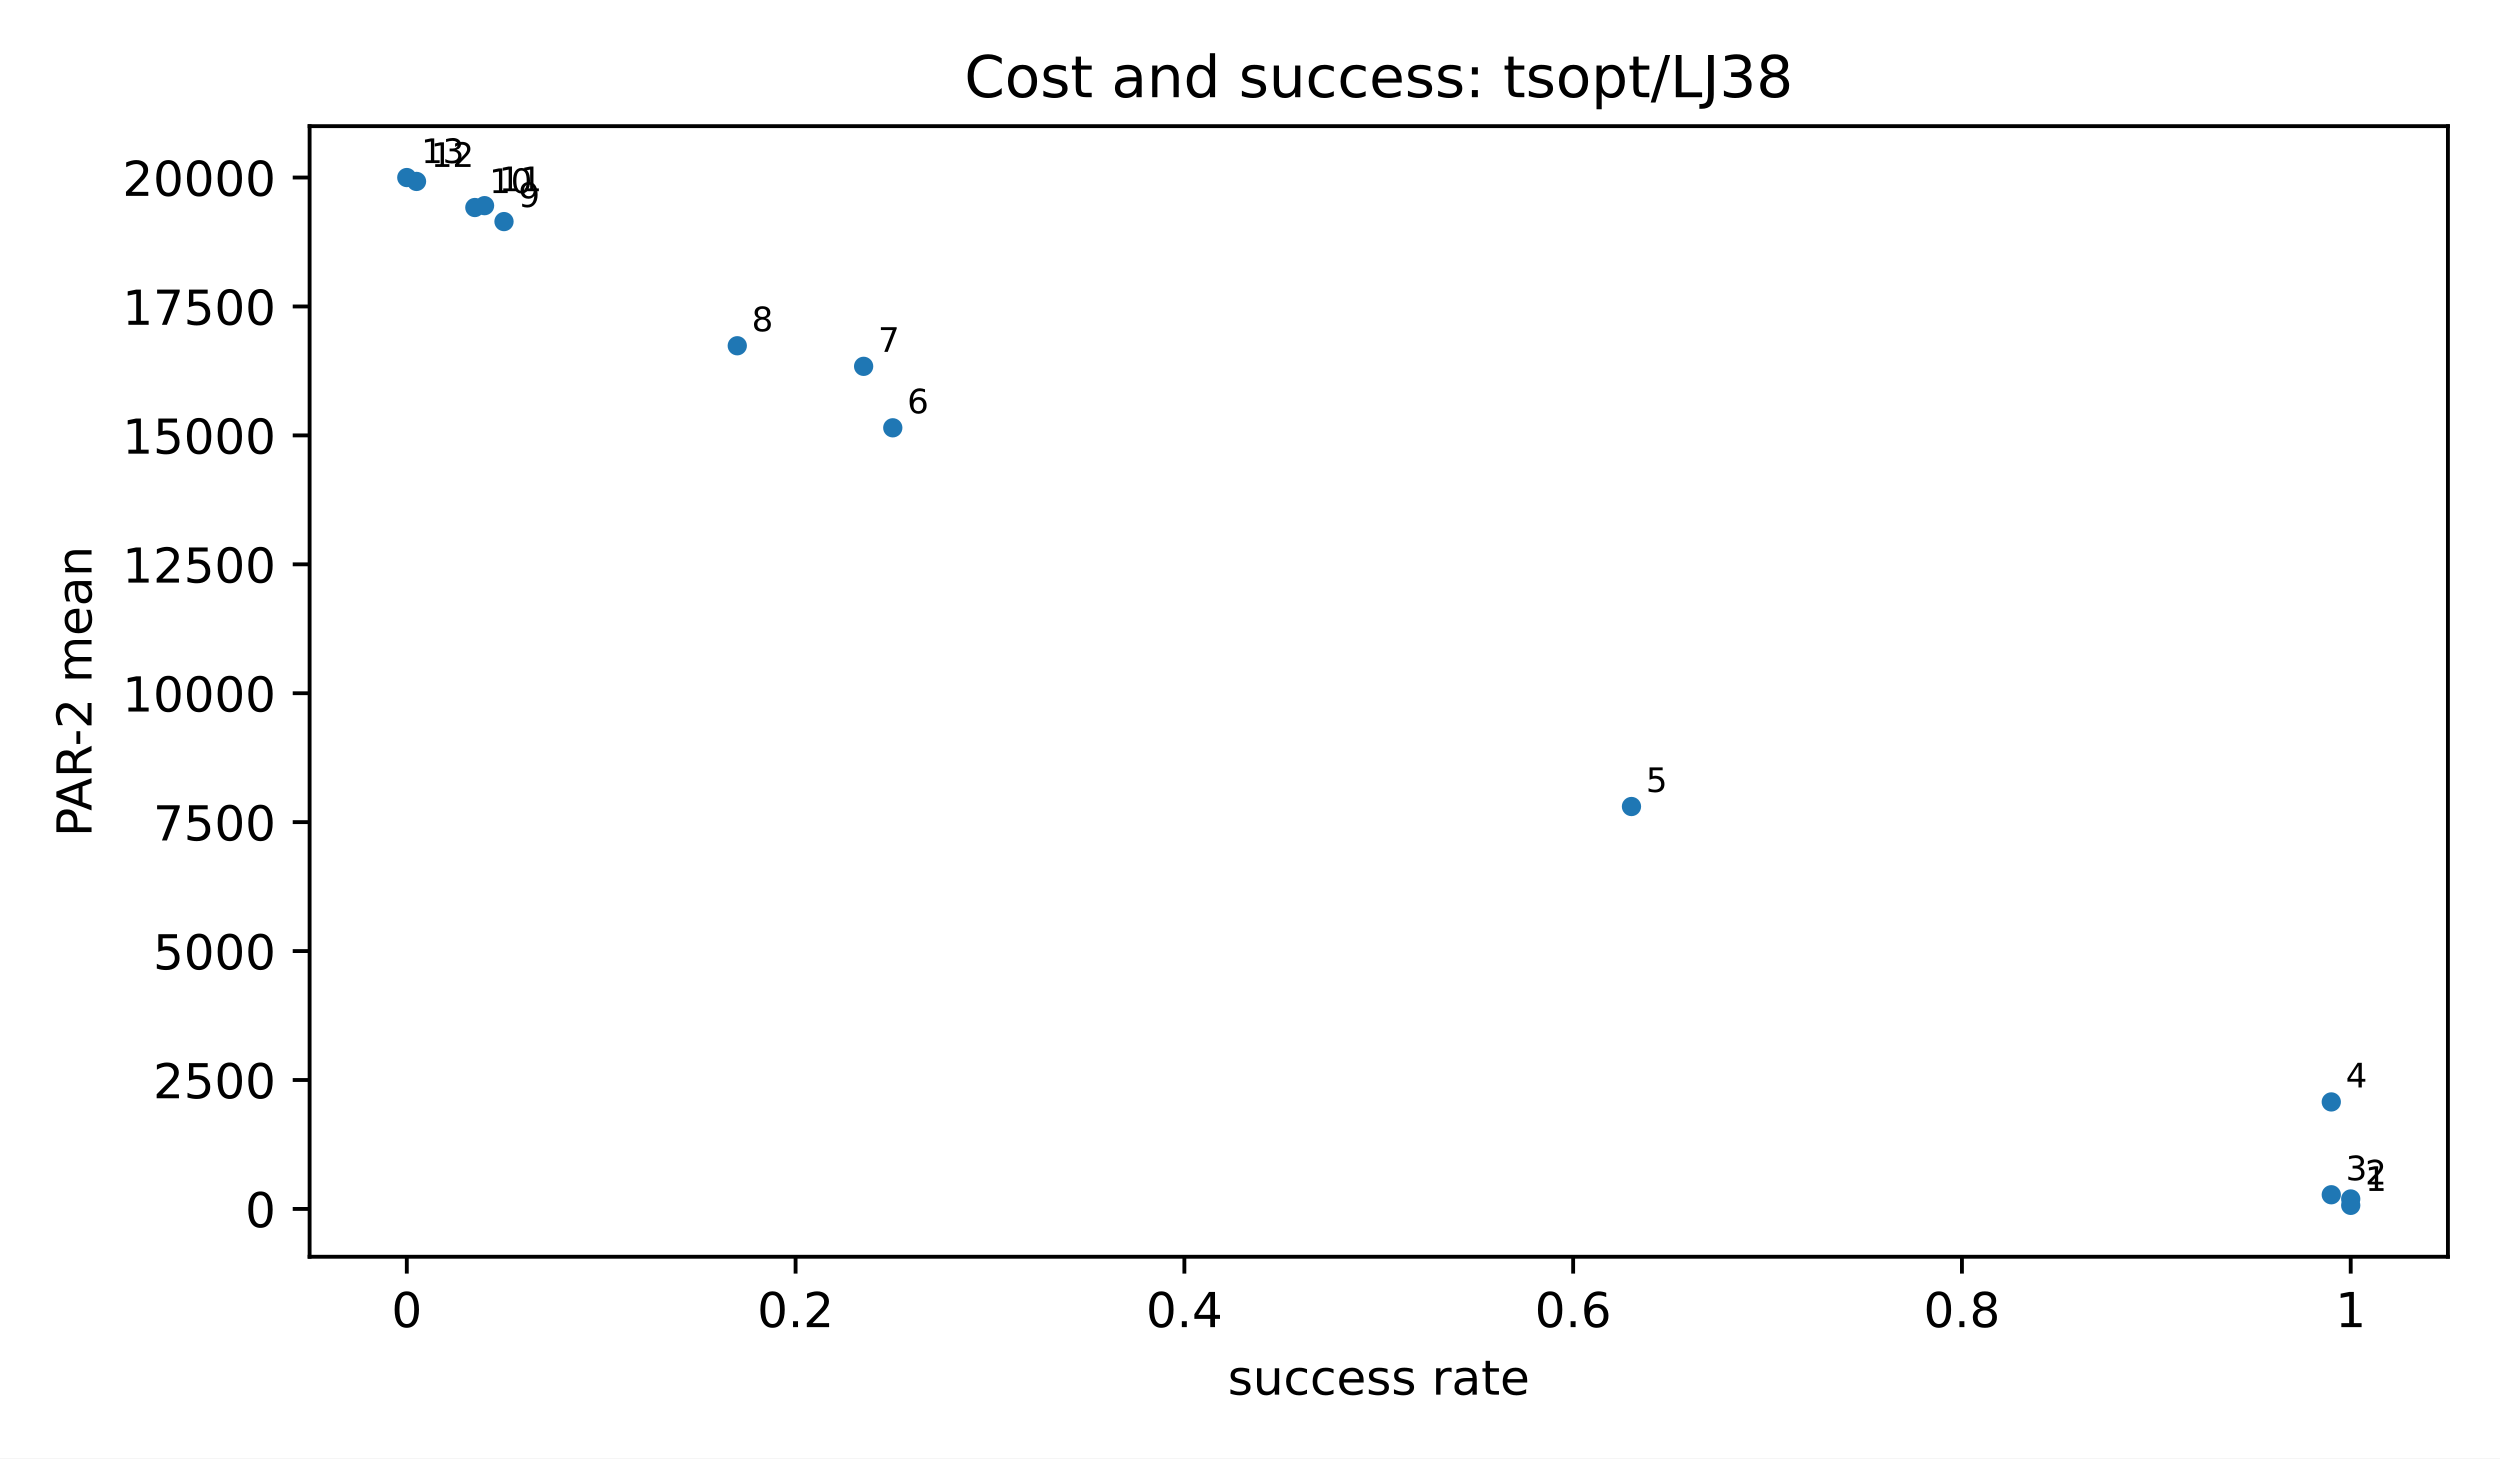
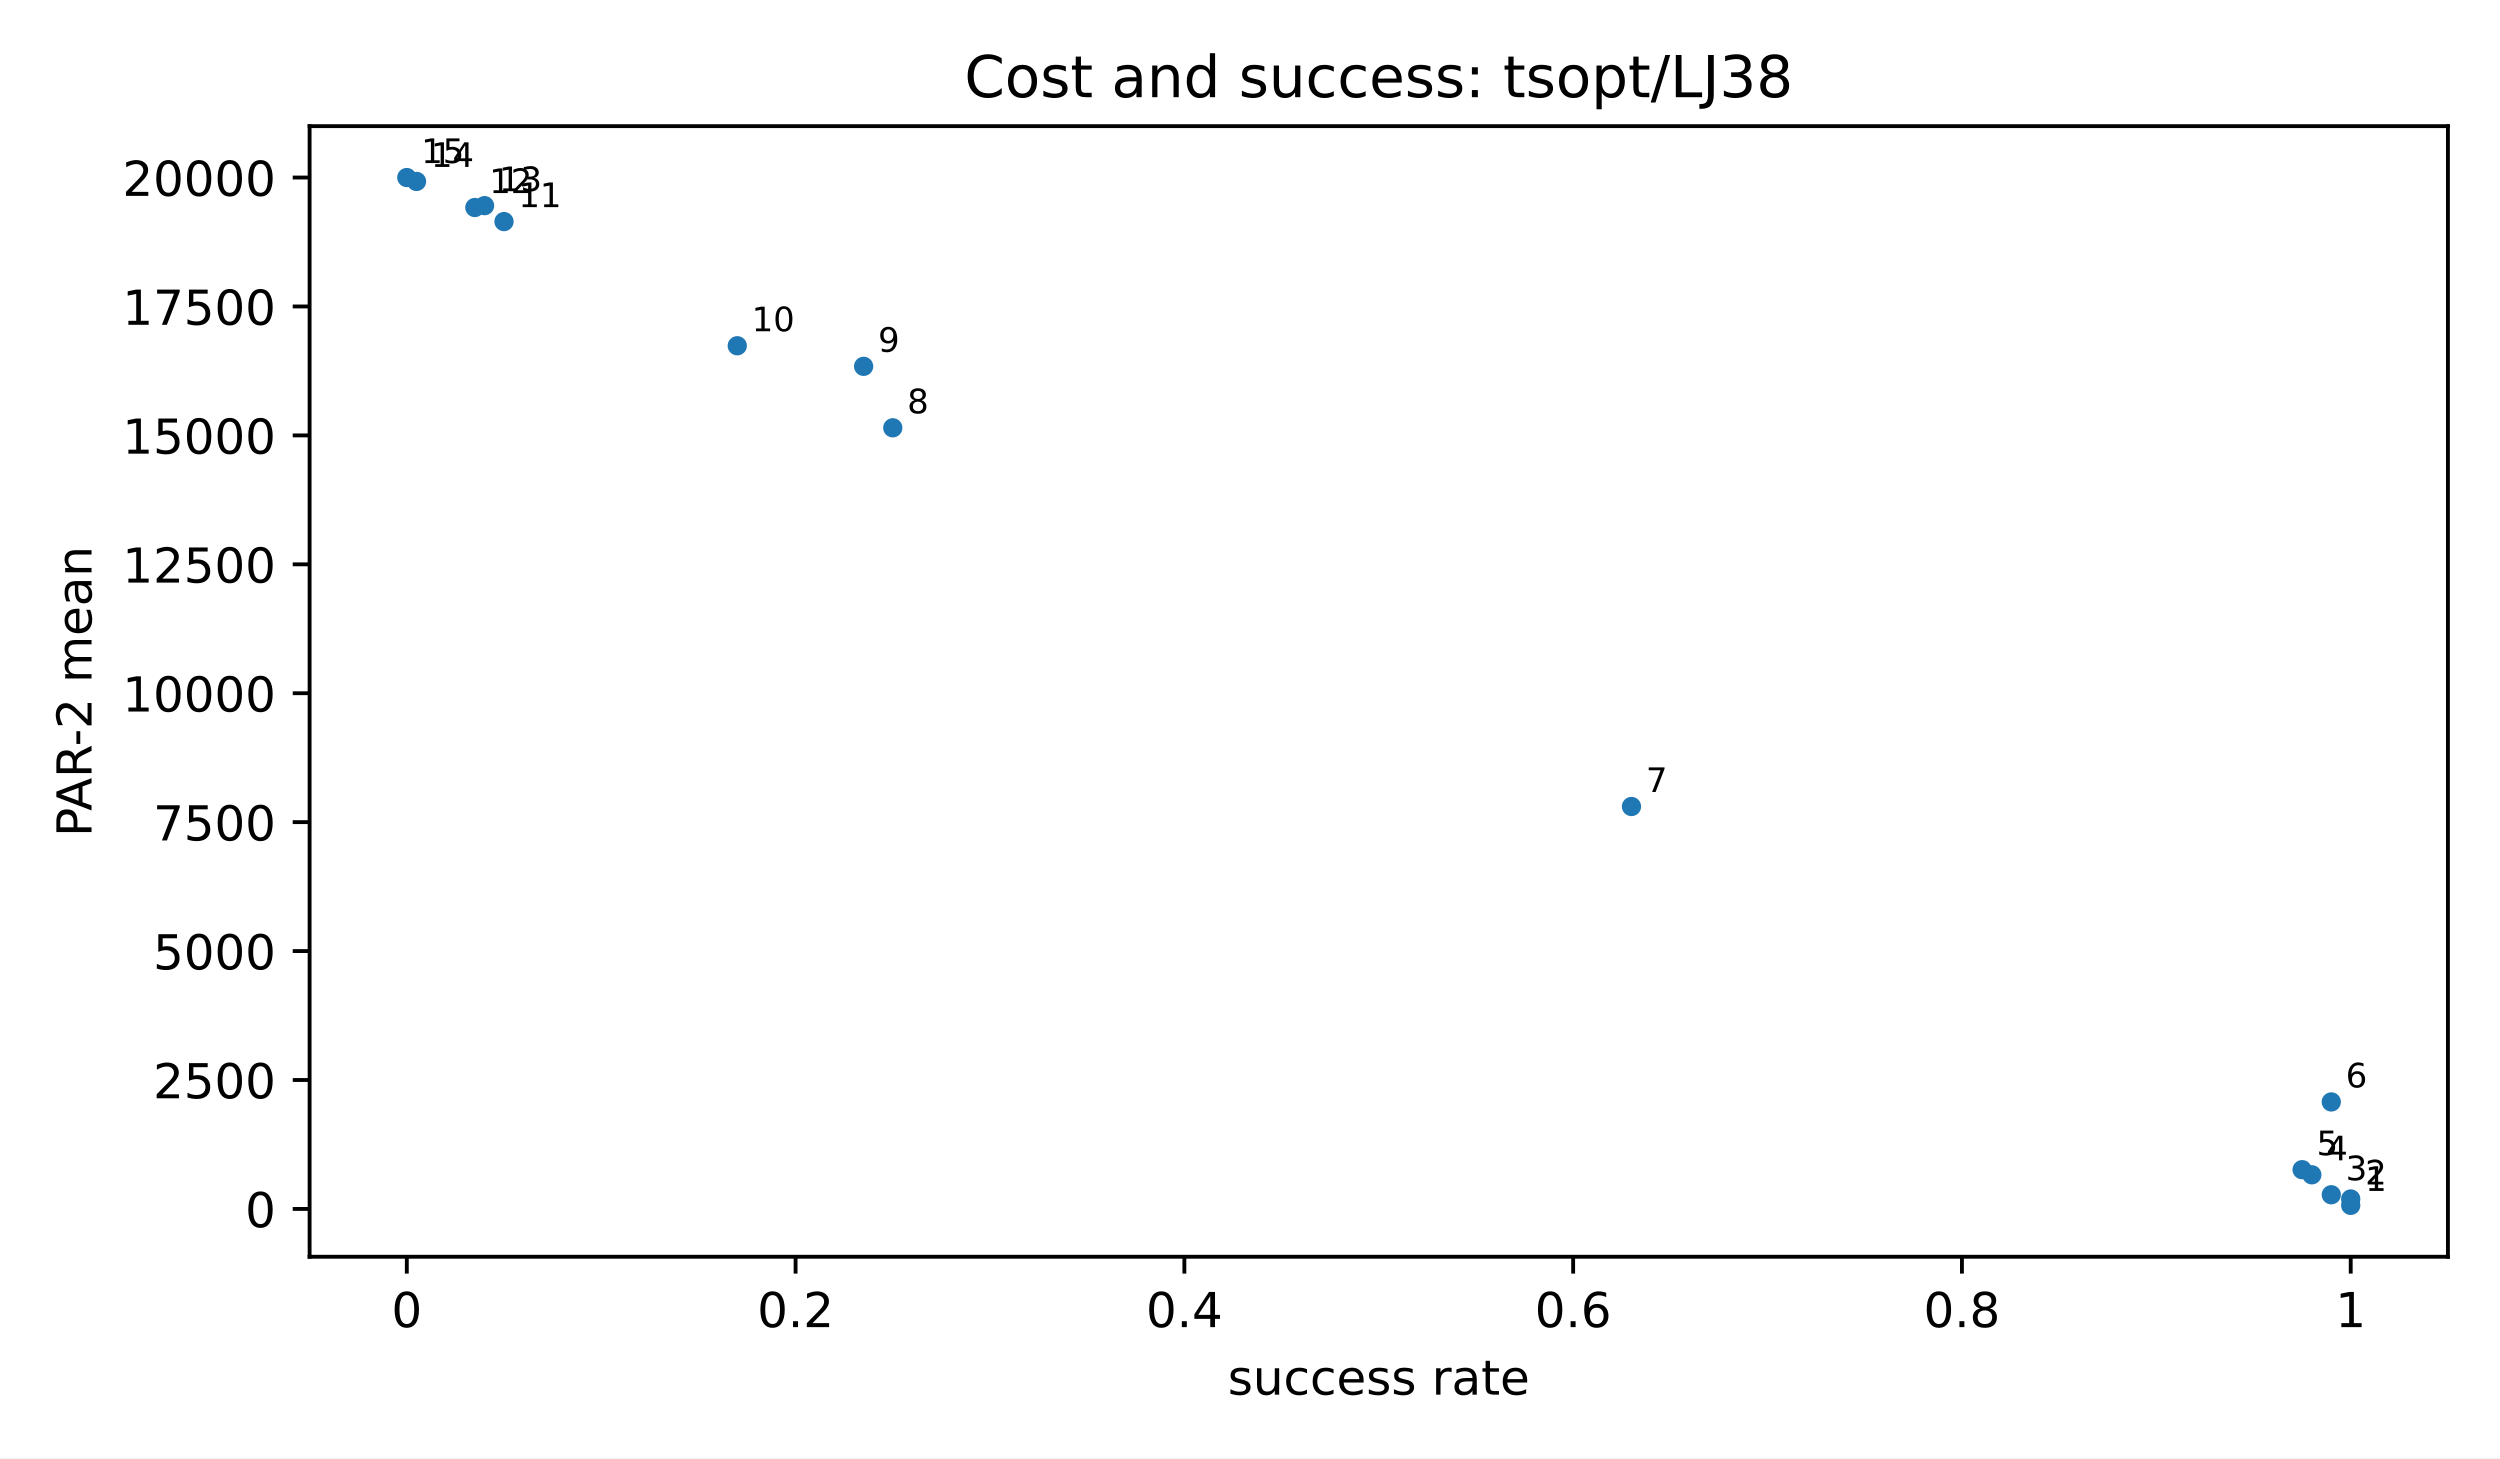
<svg xmlns="http://www.w3.org/2000/svg" xmlns:xlink="http://www.w3.org/1999/xlink" width="518.4pt" height="302.4pt" viewBox="0 0 518.4 302.4" version="1.1">
  <defs>
    <style type="text/css">*{stroke-linejoin: round; stroke-linecap: butt}</style>
  </defs>
  <g id="figure_1">
    <g id="patch_1">
      <path d="M 0 302.4  L 518.4 302.4  L 518.4 0  L 0 0  z " style="fill: #ffffff" />
    </g>
    <g id="axes_1">
      <g id="patch_2">
        <path d="M 64.2 260.6  L 507.6 260.6  L 507.6 26.16  L 64.2 26.16  z " style="fill: #ffffff" />
      </g>
      <g id="PathCollection_1">
        <defs>
          <path id="m2d8934182f" d="M 0 2  C 0.53 2 1.039 1.789 1.414 1.414  C 1.789 1.039 2 0.53 2 0  C 2 -0.53 1.789 -1.039 1.414 -1.414  C 1.039 -1.789 0.53 -2 0 -2  C -0.53 -2 -1.039 -1.789 -1.414 -1.414  C -1.789 -1.039 -2 -0.53 -2 0  C -2 0.53 -1.789 1.039 -1.414 1.414  C -1.039 1.789 -0.53 2 0 2  z " />
        </defs>
        <g clip-path="url(#p3300185fd4)">
          <use xlink:href="#m2d8934182f" x="487.445" y="249.944" style="fill: #1f77b4" />
          <use xlink:href="#m2d8934182f" x="487.445" y="248.619" style="fill: #1f77b4" />
          <use xlink:href="#m2d8934182f" x="483.415" y="247.744" style="fill: #1f77b4" />
+           <use xlink:href="#m2d8934182f" x="479.384" y="243.607" style="fill: #1f77b4" />
+           <use xlink:href="#m2d8934182f" x="477.368" y="242.545" style="fill: #1f77b4" />
          <use xlink:href="#m2d8934182f" x="483.415" y="228.496" style="fill: #1f77b4" />
          <use xlink:href="#m2d8934182f" x="338.302" y="167.238" style="fill: #1f77b4" />
          <use xlink:href="#m2d8934182f" x="185.127" y="88.71" style="fill: #1f77b4" />
          <use xlink:href="#m2d8934182f" x="179.081" y="75.964" style="fill: #1f77b4" />
          <use xlink:href="#m2d8934182f" x="152.88" y="71.696" style="fill: #1f77b4" />
          <use xlink:href="#m2d8934182f" x="104.509" y="45.947" style="fill: #1f77b4" />
          <use xlink:href="#m2d8934182f" x="98.463" y="43.031" style="fill: #1f77b4" />
          <use xlink:href="#m2d8934182f" x="100.478" y="42.644" style="fill: #1f77b4" />
          <use xlink:href="#m2d8934182f" x="86.37" y="37.621" style="fill: #1f77b4" />
          <use xlink:href="#m2d8934182f" x="84.355" y="36.816" style="fill: #1f77b4" />
        </g>
      </g>
      <g id="matplotlib.axis_1">
        <g id="xtick_1">
          <g id="line2d_1">
            <defs>
              <path id="m8ea4d47d77" d="M 0 0  L 0 3.5  " style="stroke: #000000; stroke-width: 0.8" />
            </defs>
            <g>
              <use xlink:href="#m8ea4d47d77" x="84.355" y="260.6" style="stroke: #000000; stroke-width: 0.8" />
            </g>
          </g>
          <g id="text_1">
            <text style="font-size: 10px; font-family: 'DejaVu Sans', 'Bitstream Vera Sans', 'Computer Modern Sans Serif', 'Lucida Grande', 'Verdana', 'Geneva', 'Lucid', 'Arial', 'Helvetica', 'Avant Garde', sans-serif; text-anchor: middle" x="84.355" y="275.198" transform="rotate(-0 84.35455 275.1977)">0</text>
          </g>
        </g>
        <g id="xtick_2">
          <g id="line2d_2">
            <g>
              <use xlink:href="#m8ea4d47d77" x="164.973" y="260.6" style="stroke: #000000; stroke-width: 0.8" />
            </g>
          </g>
          <g id="text_2">
            <text style="font-size: 10px; font-family: 'DejaVu Sans', 'Bitstream Vera Sans', 'Computer Modern Sans Serif', 'Lucida Grande', 'Verdana', 'Geneva', 'Lucid', 'Arial', 'Helvetica', 'Avant Garde', sans-serif; text-anchor: middle" x="164.973" y="275.198" transform="rotate(-0 164.9727 275.1977)">0.2</text>
          </g>
        </g>
        <g id="xtick_3">
          <g id="line2d_3">
            <g>
              <use xlink:href="#m8ea4d47d77" x="245.591" y="260.6" style="stroke: #000000; stroke-width: 0.8" />
            </g>
          </g>
          <g id="text_3">
            <text style="font-size: 10px; font-family: 'DejaVu Sans', 'Bitstream Vera Sans', 'Computer Modern Sans Serif', 'Lucida Grande', 'Verdana', 'Geneva', 'Lucid', 'Arial', 'Helvetica', 'Avant Garde', sans-serif; text-anchor: middle" x="245.591" y="275.198" transform="rotate(-0 245.5909 275.1977)">0.4</text>
          </g>
        </g>
        <g id="xtick_4">
          <g id="line2d_4">
            <g>
              <use xlink:href="#m8ea4d47d77" x="326.209" y="260.6" style="stroke: #000000; stroke-width: 0.8" />
            </g>
          </g>
          <g id="text_4">
            <text style="font-size: 10px; font-family: 'DejaVu Sans', 'Bitstream Vera Sans', 'Computer Modern Sans Serif', 'Lucida Grande', 'Verdana', 'Geneva', 'Lucid', 'Arial', 'Helvetica', 'Avant Garde', sans-serif; text-anchor: middle" x="326.209" y="275.198" transform="rotate(-0 326.2091 275.1977)">0.6</text>
          </g>
        </g>
        <g id="xtick_5">
          <g id="line2d_5">
            <g>
              <use xlink:href="#m8ea4d47d77" x="406.827" y="260.6" style="stroke: #000000; stroke-width: 0.8" />
            </g>
          </g>
          <g id="text_5">
            <text style="font-size: 10px; font-family: 'DejaVu Sans', 'Bitstream Vera Sans', 'Computer Modern Sans Serif', 'Lucida Grande', 'Verdana', 'Geneva', 'Lucid', 'Arial', 'Helvetica', 'Avant Garde', sans-serif; text-anchor: middle" x="406.827" y="275.198" transform="rotate(-0 406.8273 275.1977)">0.8</text>
          </g>
        </g>
        <g id="xtick_6">
          <g id="line2d_6">
            <g>
              <use xlink:href="#m8ea4d47d77" x="487.445" y="260.6" style="stroke: #000000; stroke-width: 0.8" />
            </g>
          </g>
          <g id="text_6">
            <text style="font-size: 10px; font-family: 'DejaVu Sans', 'Bitstream Vera Sans', 'Computer Modern Sans Serif', 'Lucida Grande', 'Verdana', 'Geneva', 'Lucid', 'Arial', 'Helvetica', 'Avant Garde', sans-serif; text-anchor: middle" x="487.445" y="275.198" transform="rotate(-0 487.4455 275.1977)">1</text>
          </g>
        </g>
        <g id="text_7">
          <text style="font-size: 10px; font-family: 'DejaVu Sans', 'Bitstream Vera Sans', 'Computer Modern Sans Serif', 'Lucida Grande', 'Verdana', 'Geneva', 'Lucid', 'Arial', 'Helvetica', 'Avant Garde', sans-serif; text-anchor: middle" x="285.9" y="289.198" transform="rotate(-0 285.9 289.1977)">success rate</text>
        </g>
      </g>
      <g id="matplotlib.axis_2">
        <g id="ytick_1">
          <g id="line2d_7">
            <defs>
              <path id="md659df78fa" d="M 0 0  L -3.5 0  " style="stroke: #000000; stroke-width: 0.8" />
            </defs>
            <g>
              <use xlink:href="#md659df78fa" x="64.2" y="250.679" style="stroke: #000000; stroke-width: 0.8" />
            </g>
          </g>
          <g id="text_8">
            <text style="font-size: 10px; font-family: 'DejaVu Sans', 'Bitstream Vera Sans', 'Computer Modern Sans Serif', 'Lucida Grande', 'Verdana', 'Geneva', 'Lucid', 'Arial', 'Helvetica', 'Avant Garde', sans-serif; text-anchor: end" x="57.2" y="254.478" transform="rotate(-0 57.2 254.4775)">0</text>
          </g>
        </g>
        <g id="ytick_2">
          <g id="line2d_8">
            <g>
              <use xlink:href="#md659df78fa" x="64.2" y="223.946" style="stroke: #000000; stroke-width: 0.8" />
            </g>
          </g>
          <g id="text_9">
            <text style="font-size: 10px; font-family: 'DejaVu Sans', 'Bitstream Vera Sans', 'Computer Modern Sans Serif', 'Lucida Grande', 'Verdana', 'Geneva', 'Lucid', 'Arial', 'Helvetica', 'Avant Garde', sans-serif; text-anchor: end" x="57.2" y="227.745" transform="rotate(-0 57.2 227.7447)">2500</text>
          </g>
        </g>
        <g id="ytick_3">
          <g id="line2d_9">
            <g>
              <use xlink:href="#md659df78fa" x="64.2" y="197.213" style="stroke: #000000; stroke-width: 0.8" />
            </g>
          </g>
          <g id="text_10">
            <text style="font-size: 10px; font-family: 'DejaVu Sans', 'Bitstream Vera Sans', 'Computer Modern Sans Serif', 'Lucida Grande', 'Verdana', 'Geneva', 'Lucid', 'Arial', 'Helvetica', 'Avant Garde', sans-serif; text-anchor: end" x="57.2" y="201.012" transform="rotate(-0 57.2 201.0119)">5000</text>
          </g>
        </g>
        <g id="ytick_4">
          <g id="line2d_10">
            <g>
              <use xlink:href="#md659df78fa" x="64.2" y="170.48" style="stroke: #000000; stroke-width: 0.8" />
            </g>
          </g>
          <g id="text_11">
            <text style="font-size: 10px; font-family: 'DejaVu Sans', 'Bitstream Vera Sans', 'Computer Modern Sans Serif', 'Lucida Grande', 'Verdana', 'Geneva', 'Lucid', 'Arial', 'Helvetica', 'Avant Garde', sans-serif; text-anchor: end" x="57.2" y="174.279" transform="rotate(-0 57.2 174.2791)">7500</text>
          </g>
        </g>
        <g id="ytick_5">
          <g id="line2d_11">
            <g>
              <use xlink:href="#md659df78fa" x="64.2" y="143.748" style="stroke: #000000; stroke-width: 0.8" />
            </g>
          </g>
          <g id="text_12">
            <text style="font-size: 10px; font-family: 'DejaVu Sans', 'Bitstream Vera Sans', 'Computer Modern Sans Serif', 'Lucida Grande', 'Verdana', 'Geneva', 'Lucid', 'Arial', 'Helvetica', 'Avant Garde', sans-serif; text-anchor: end" x="57.2" y="147.546" transform="rotate(-0 57.2 147.5464)">10000</text>
          </g>
        </g>
        <g id="ytick_6">
          <g id="line2d_12">
            <g>
              <use xlink:href="#md659df78fa" x="64.2" y="117.015" style="stroke: #000000; stroke-width: 0.8" />
            </g>
          </g>
          <g id="text_13">
            <text style="font-size: 10px; font-family: 'DejaVu Sans', 'Bitstream Vera Sans', 'Computer Modern Sans Serif', 'Lucida Grande', 'Verdana', 'Geneva', 'Lucid', 'Arial', 'Helvetica', 'Avant Garde', sans-serif; text-anchor: end" x="57.2" y="120.814" transform="rotate(-0 57.2 120.8136)">12500</text>
          </g>
        </g>
        <g id="ytick_7">
          <g id="line2d_13">
            <g>
              <use xlink:href="#md659df78fa" x="64.2" y="90.282" style="stroke: #000000; stroke-width: 0.8" />
            </g>
          </g>
          <g id="text_14">
            <text style="font-size: 10px; font-family: 'DejaVu Sans', 'Bitstream Vera Sans', 'Computer Modern Sans Serif', 'Lucida Grande', 'Verdana', 'Geneva', 'Lucid', 'Arial', 'Helvetica', 'Avant Garde', sans-serif; text-anchor: end" x="57.2" y="94.081" transform="rotate(-0 57.2 94.08077)">15000</text>
          </g>
        </g>
        <g id="ytick_8">
          <g id="line2d_14">
            <g>
              <use xlink:href="#md659df78fa" x="64.2" y="63.549" style="stroke: #000000; stroke-width: 0.8" />
            </g>
          </g>
          <g id="text_15">
            <text style="font-size: 10px; font-family: 'DejaVu Sans', 'Bitstream Vera Sans', 'Computer Modern Sans Serif', 'Lucida Grande', 'Verdana', 'Geneva', 'Lucid', 'Arial', 'Helvetica', 'Avant Garde', sans-serif; text-anchor: end" x="57.2" y="67.348" transform="rotate(-0 57.2 67.34798)">17500</text>
          </g>
        </g>
        <g id="ytick_9">
          <g id="line2d_15">
            <g>
              <use xlink:href="#md659df78fa" x="64.2" y="36.816" style="stroke: #000000; stroke-width: 0.8" />
            </g>
          </g>
          <g id="text_16">
            <text style="font-size: 10px; font-family: 'DejaVu Sans', 'Bitstream Vera Sans', 'Computer Modern Sans Serif', 'Lucida Grande', 'Verdana', 'Geneva', 'Lucid', 'Arial', 'Helvetica', 'Avant Garde', sans-serif; text-anchor: end" x="57.2" y="40.615" transform="rotate(-0 57.2 40.61519)">20000</text>
          </g>
        </g>
        <g id="text_17">
          <text style="font-size: 10px; font-family: 'DejaVu Sans', 'Bitstream Vera Sans', 'Computer Modern Sans Serif', 'Lucida Grande', 'Verdana', 'Geneva', 'Lucid', 'Arial', 'Helvetica', 'Avant Garde', sans-serif; text-anchor: middle" x="18.985" y="143.38" transform="rotate(-90 18.98516 143.38)">PAR-2 mean</text>
        </g>
      </g>
      <g id="patch_3">
        <path d="M 64.2 260.6  L 64.2 26.16  " style="fill: none; stroke: #000000; stroke-width: 0.8; stroke-linejoin: miter; stroke-linecap: square" />
      </g>
      <g id="patch_4">
        <path d="M 507.6 260.6  L 507.6 26.16  " style="fill: none; stroke: #000000; stroke-width: 0.8; stroke-linejoin: miter; stroke-linecap: square" />
      </g>
      <g id="patch_5">
        <path d="M 64.2 260.6  L 507.6 260.6  " style="fill: none; stroke: #000000; stroke-width: 0.8; stroke-linejoin: miter; stroke-linecap: square" />
      </g>
      <g id="patch_6">
        <path d="M 64.2 26.16  L 507.6 26.16  " style="fill: none; stroke: #000000; stroke-width: 0.8; stroke-linejoin: miter; stroke-linecap: square" />
      </g>
      <g id="text_18">
        <text style="font-size: 7px; font-family: 'DejaVu Sans', 'Bitstream Vera Sans', 'Computer Modern Sans Serif', 'Lucida Grande', 'Verdana', 'Geneva', 'Lucid', 'Arial', 'Helvetica', 'Avant Garde', sans-serif; text-anchor: start" x="490.445" y="246.944" transform="rotate(-0 490.4455 246.9436)">1</text>
      </g>
      <g id="text_19">
        <text style="font-size: 7px; font-family: 'DejaVu Sans', 'Bitstream Vera Sans', 'Computer Modern Sans Serif', 'Lucida Grande', 'Verdana', 'Geneva', 'Lucid', 'Arial', 'Helvetica', 'Avant Garde', sans-serif; text-anchor: start" x="490.445" y="245.619" transform="rotate(-0 490.4455 245.6192)">2</text>
      </g>
      <g id="text_20">
        <text style="font-size: 7px; font-family: 'DejaVu Sans', 'Bitstream Vera Sans', 'Computer Modern Sans Serif', 'Lucida Grande', 'Verdana', 'Geneva', 'Lucid', 'Arial', 'Helvetica', 'Avant Garde', sans-serif; text-anchor: start" x="486.415" y="244.744" transform="rotate(-0 486.4145 244.7438)">3</text>
      </g>
      <g id="text_21">
-         <text style="font-size: 7px; font-family: 'DejaVu Sans', 'Bitstream Vera Sans', 'Computer Modern Sans Serif', 'Lucida Grande', 'Verdana', 'Geneva', 'Lucid', 'Arial', 'Helvetica', 'Avant Garde', sans-serif; text-anchor: start" x="486.415" y="225.496" transform="rotate(-0 486.4145 225.4962)">4</text>
+         <text style="font-size: 7px; font-family: 'DejaVu Sans', 'Bitstream Vera Sans', 'Computer Modern Sans Serif', 'Lucida Grande', 'Verdana', 'Geneva', 'Lucid', 'Arial', 'Helvetica', 'Avant Garde', sans-serif; text-anchor: start" x="482.384" y="240.607" transform="rotate(-0 482.3836 240.6074)">4</text>
      </g>
      <g id="text_22">
-         <text style="font-size: 7px; font-family: 'DejaVu Sans', 'Bitstream Vera Sans', 'Computer Modern Sans Serif', 'Lucida Grande', 'Verdana', 'Geneva', 'Lucid', 'Arial', 'Helvetica', 'Avant Garde', sans-serif; text-anchor: start" x="341.302" y="164.238" transform="rotate(-0 341.3018 164.2383)">5</text>
+         <text style="font-size: 7px; font-family: 'DejaVu Sans', 'Bitstream Vera Sans', 'Computer Modern Sans Serif', 'Lucida Grande', 'Verdana', 'Geneva', 'Lucid', 'Arial', 'Helvetica', 'Avant Garde', sans-serif; text-anchor: start" x="480.368" y="239.545" transform="rotate(-0 480.3682 239.5447)">5</text>
      </g>
      <g id="text_23">
-         <text style="font-size: 7px; font-family: 'DejaVu Sans', 'Bitstream Vera Sans', 'Computer Modern Sans Serif', 'Lucida Grande', 'Verdana', 'Geneva', 'Lucid', 'Arial', 'Helvetica', 'Avant Garde', sans-serif; text-anchor: start" x="188.127" y="85.71" transform="rotate(-0 188.1273 85.71011)">6</text>
+         <text style="font-size: 7px; font-family: 'DejaVu Sans', 'Bitstream Vera Sans', 'Computer Modern Sans Serif', 'Lucida Grande', 'Verdana', 'Geneva', 'Lucid', 'Arial', 'Helvetica', 'Avant Garde', sans-serif; text-anchor: start" x="486.415" y="225.496" transform="rotate(-0 486.4145 225.4962)">6</text>
      </g>
      <g id="text_24">
-         <text style="font-size: 7px; font-family: 'DejaVu Sans', 'Bitstream Vera Sans', 'Computer Modern Sans Serif', 'Lucida Grande', 'Verdana', 'Geneva', 'Lucid', 'Arial', 'Helvetica', 'Avant Garde', sans-serif; text-anchor: start" x="182.081" y="72.964" transform="rotate(-0 182.0809 72.96424)">7</text>
+         <text style="font-size: 7px; font-family: 'DejaVu Sans', 'Bitstream Vera Sans', 'Computer Modern Sans Serif', 'Lucida Grande', 'Verdana', 'Geneva', 'Lucid', 'Arial', 'Helvetica', 'Avant Garde', sans-serif; text-anchor: start" x="341.302" y="164.238" transform="rotate(-0 341.3018 164.2383)">7</text>
      </g>
      <g id="text_25">
-         <text style="font-size: 7px; font-family: 'DejaVu Sans', 'Bitstream Vera Sans', 'Computer Modern Sans Serif', 'Lucida Grande', 'Verdana', 'Geneva', 'Lucid', 'Arial', 'Helvetica', 'Avant Garde', sans-serif; text-anchor: start" x="155.88" y="68.696" transform="rotate(-0 155.88 68.69618)">8</text>
+         <text style="font-size: 7px; font-family: 'DejaVu Sans', 'Bitstream Vera Sans', 'Computer Modern Sans Serif', 'Lucida Grande', 'Verdana', 'Geneva', 'Lucid', 'Arial', 'Helvetica', 'Avant Garde', sans-serif; text-anchor: start" x="188.127" y="85.71" transform="rotate(-0 188.1273 85.71011)">8</text>
      </g>
      <g id="text_26">
-         <text style="font-size: 7px; font-family: 'DejaVu Sans', 'Bitstream Vera Sans', 'Computer Modern Sans Serif', 'Lucida Grande', 'Verdana', 'Geneva', 'Lucid', 'Arial', 'Helvetica', 'Avant Garde', sans-serif; text-anchor: start" x="107.509" y="42.947" transform="rotate(-0 107.5091 42.947)">9</text>
+         <text style="font-size: 7px; font-family: 'DejaVu Sans', 'Bitstream Vera Sans', 'Computer Modern Sans Serif', 'Lucida Grande', 'Verdana', 'Geneva', 'Lucid', 'Arial', 'Helvetica', 'Avant Garde', sans-serif; text-anchor: start" x="182.081" y="72.964" transform="rotate(-0 182.0809 72.96424)">9</text>
      </g>
      <g id="text_27">
-         <text style="font-size: 7px; font-family: 'DejaVu Sans', 'Bitstream Vera Sans', 'Computer Modern Sans Serif', 'Lucida Grande', 'Verdana', 'Geneva', 'Lucid', 'Arial', 'Helvetica', 'Avant Garde', sans-serif; text-anchor: start" x="101.463" y="40.031" transform="rotate(-0 101.4627 40.03099)">10</text>
+         <text style="font-size: 7px; font-family: 'DejaVu Sans', 'Bitstream Vera Sans', 'Computer Modern Sans Serif', 'Lucida Grande', 'Verdana', 'Geneva', 'Lucid', 'Arial', 'Helvetica', 'Avant Garde', sans-serif; text-anchor: start" x="155.88" y="68.696" transform="rotate(-0 155.88 68.69618)">10</text>
      </g>
      <g id="text_28">
-         <text style="font-size: 7px; font-family: 'DejaVu Sans', 'Bitstream Vera Sans', 'Computer Modern Sans Serif', 'Lucida Grande', 'Verdana', 'Geneva', 'Lucid', 'Arial', 'Helvetica', 'Avant Garde', sans-serif; text-anchor: start" x="103.478" y="39.644" transform="rotate(-0 103.4782 39.64433)">11</text>
+         <text style="font-size: 7px; font-family: 'DejaVu Sans', 'Bitstream Vera Sans', 'Computer Modern Sans Serif', 'Lucida Grande', 'Verdana', 'Geneva', 'Lucid', 'Arial', 'Helvetica', 'Avant Garde', sans-serif; text-anchor: start" x="107.509" y="42.947" transform="rotate(-0 107.5091 42.947)">11</text>
      </g>
      <g id="text_29">
-         <text style="font-size: 7px; font-family: 'DejaVu Sans', 'Bitstream Vera Sans', 'Computer Modern Sans Serif', 'Lucida Grande', 'Verdana', 'Geneva', 'Lucid', 'Arial', 'Helvetica', 'Avant Garde', sans-serif; text-anchor: start" x="89.37" y="34.621" transform="rotate(-0 89.37 34.62086)">12</text>
+         <text style="font-size: 7px; font-family: 'DejaVu Sans', 'Bitstream Vera Sans', 'Computer Modern Sans Serif', 'Lucida Grande', 'Verdana', 'Geneva', 'Lucid', 'Arial', 'Helvetica', 'Avant Garde', sans-serif; text-anchor: start" x="101.463" y="40.031" transform="rotate(-0 101.4627 40.03099)">12</text>
      </g>
      <g id="text_30">
-         <text style="font-size: 7px; font-family: 'DejaVu Sans', 'Bitstream Vera Sans', 'Computer Modern Sans Serif', 'Lucida Grande', 'Verdana', 'Geneva', 'Lucid', 'Arial', 'Helvetica', 'Avant Garde', sans-serif; text-anchor: start" x="87.355" y="33.816" transform="rotate(-0 87.35455 33.81636)">13</text>
+         <text style="font-size: 7px; font-family: 'DejaVu Sans', 'Bitstream Vera Sans', 'Computer Modern Sans Serif', 'Lucida Grande', 'Verdana', 'Geneva', 'Lucid', 'Arial', 'Helvetica', 'Avant Garde', sans-serif; text-anchor: start" x="103.478" y="39.644" transform="rotate(-0 103.4782 39.64433)">13</text>
      </g>
      <g id="text_31">
+         <text style="font-size: 7px; font-family: 'DejaVu Sans', 'Bitstream Vera Sans', 'Computer Modern Sans Serif', 'Lucida Grande', 'Verdana', 'Geneva', 'Lucid', 'Arial', 'Helvetica', 'Avant Garde', sans-serif; text-anchor: start" x="89.37" y="34.621" transform="rotate(-0 89.37 34.62086)">14</text>
+       </g>
+       <g id="text_32">
+         <text style="font-size: 7px; font-family: 'DejaVu Sans', 'Bitstream Vera Sans', 'Computer Modern Sans Serif', 'Lucida Grande', 'Verdana', 'Geneva', 'Lucid', 'Arial', 'Helvetica', 'Avant Garde', sans-serif; text-anchor: start" x="87.355" y="33.816" transform="rotate(-0 87.35455 33.81636)">15</text>
+       </g>
+       <g id="text_33">
        <text style="font-size: 12px; font-family: 'DejaVu Sans', 'Bitstream Vera Sans', 'Computer Modern Sans Serif', 'Lucida Grande', 'Verdana', 'Geneva', 'Lucid', 'Arial', 'Helvetica', 'Avant Garde', sans-serif; text-anchor: middle" x="285.9" y="20.16" transform="rotate(-0 285.9 20.16)">Cost and success: tsopt/LJ38</text>
      </g>
    </g>
  </g>
  <defs>
    <clipPath id="p3300185fd4">
      <rect x="64.2" y="26.16" width="443.4" height="234.44" />
    </clipPath>
  </defs>
</svg>
